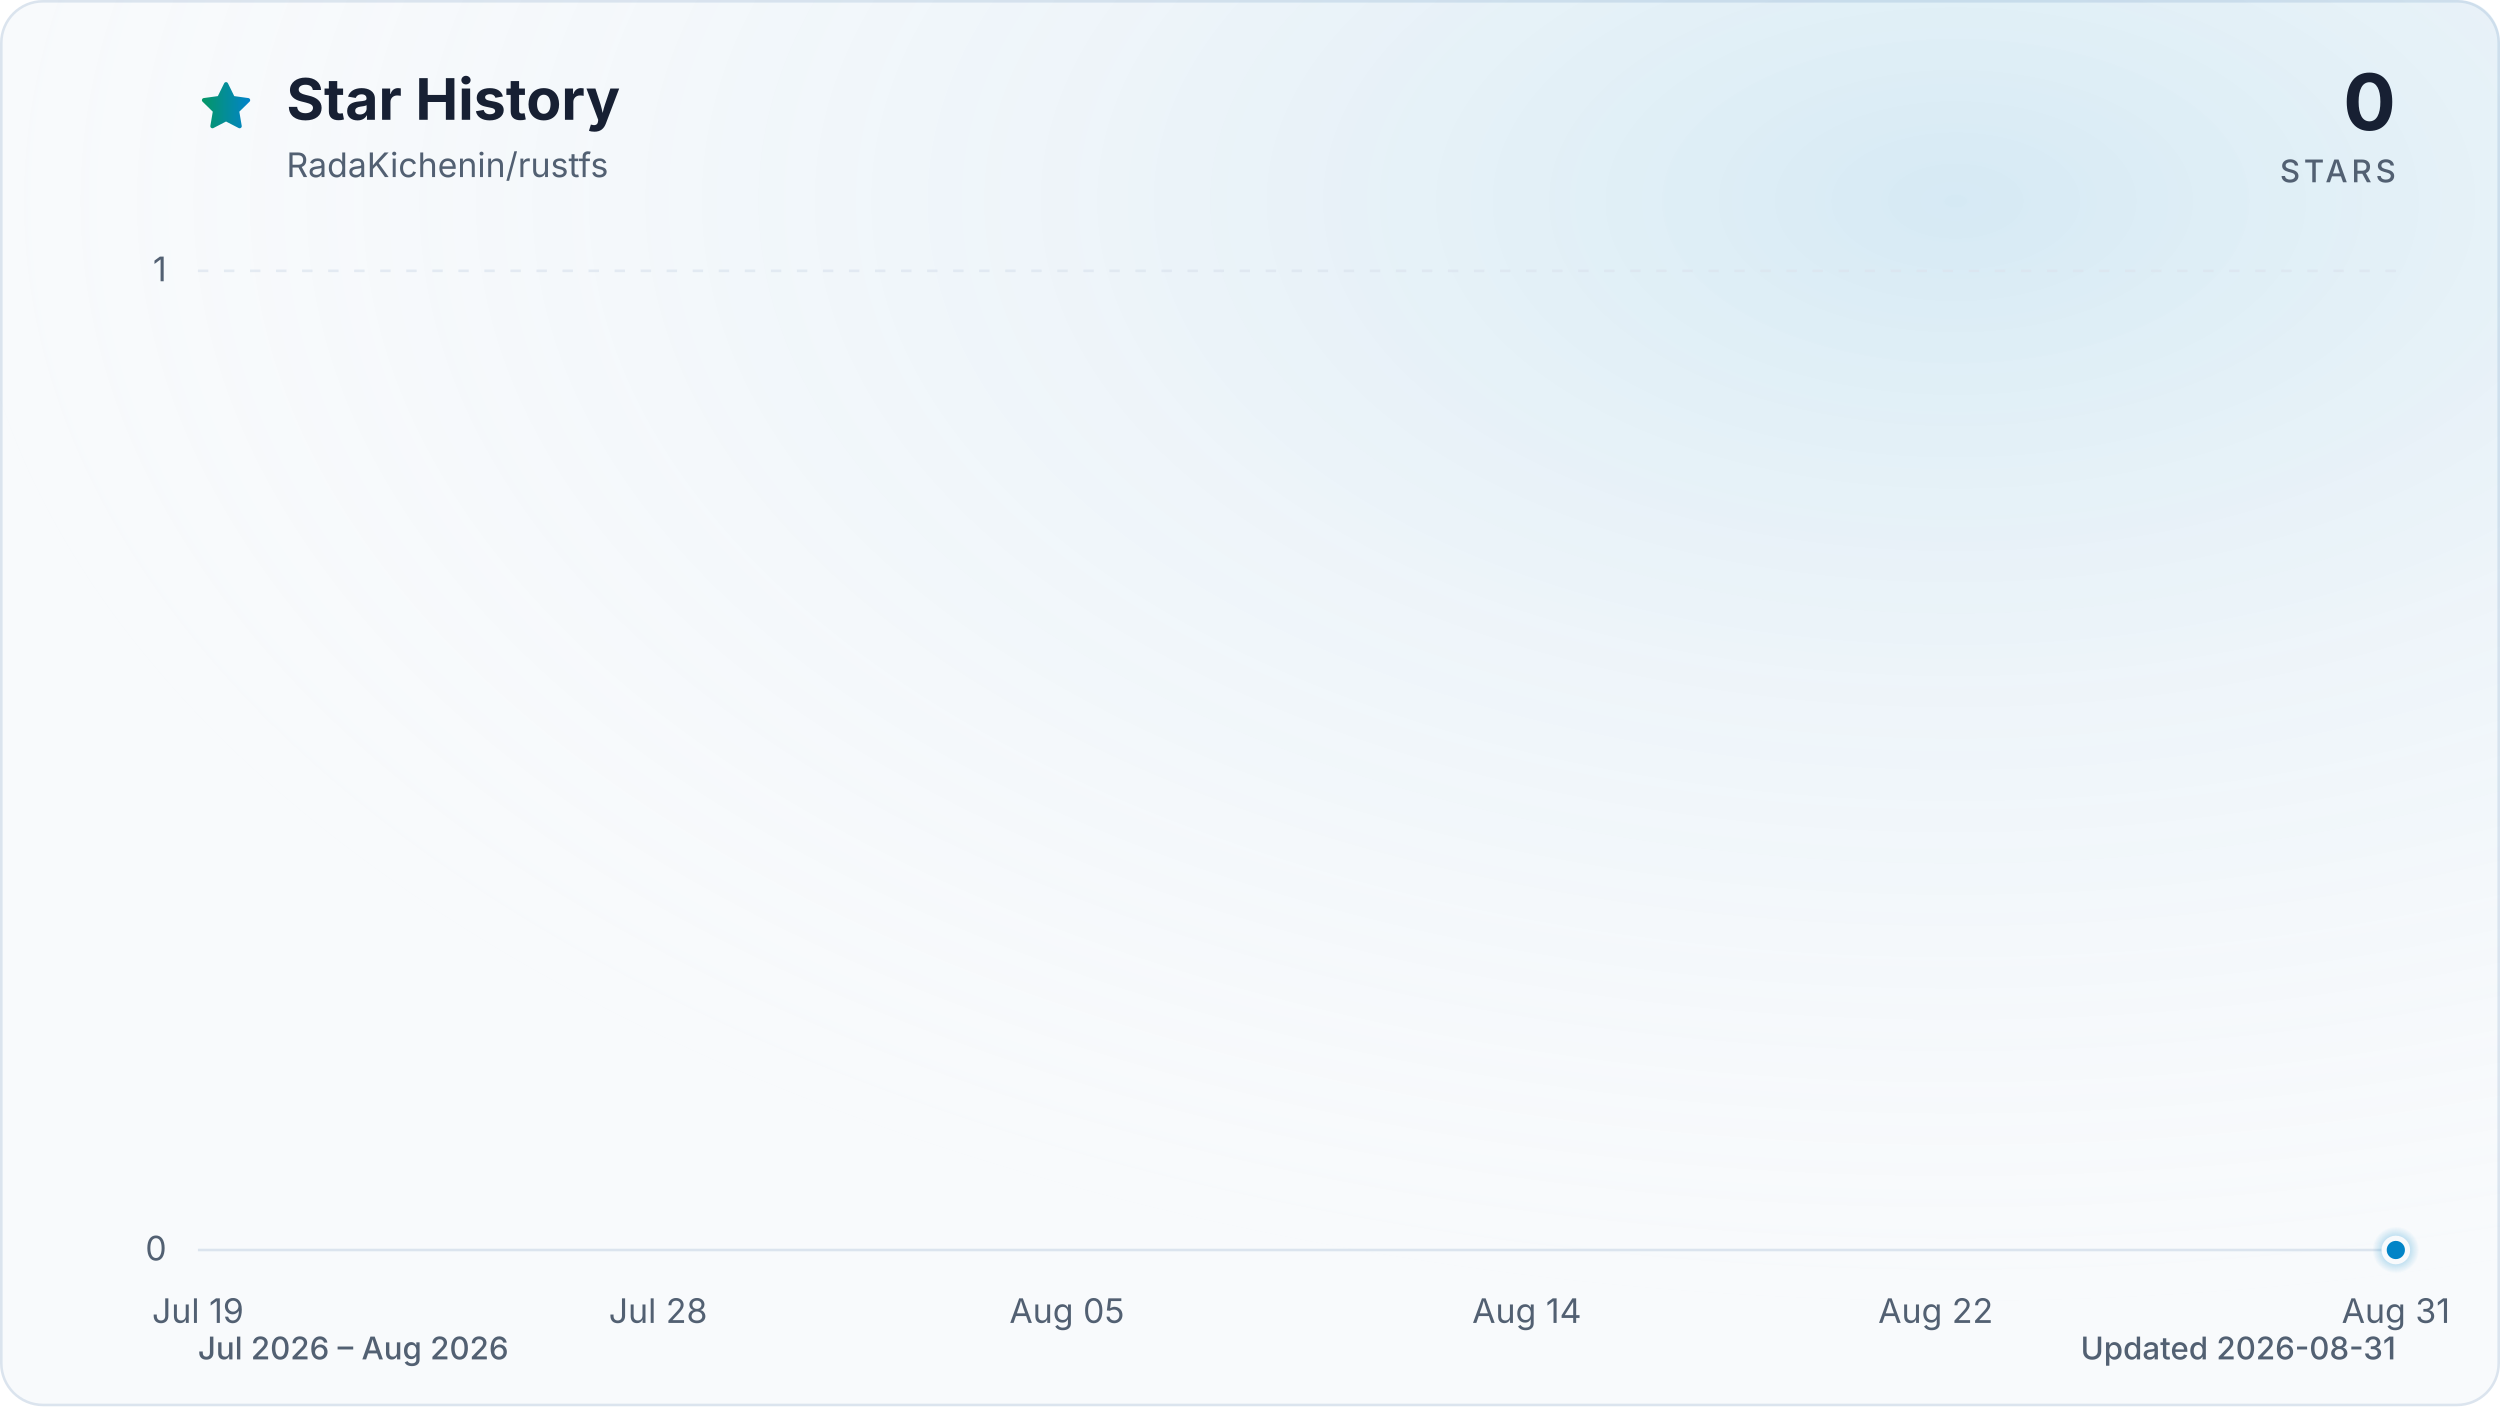
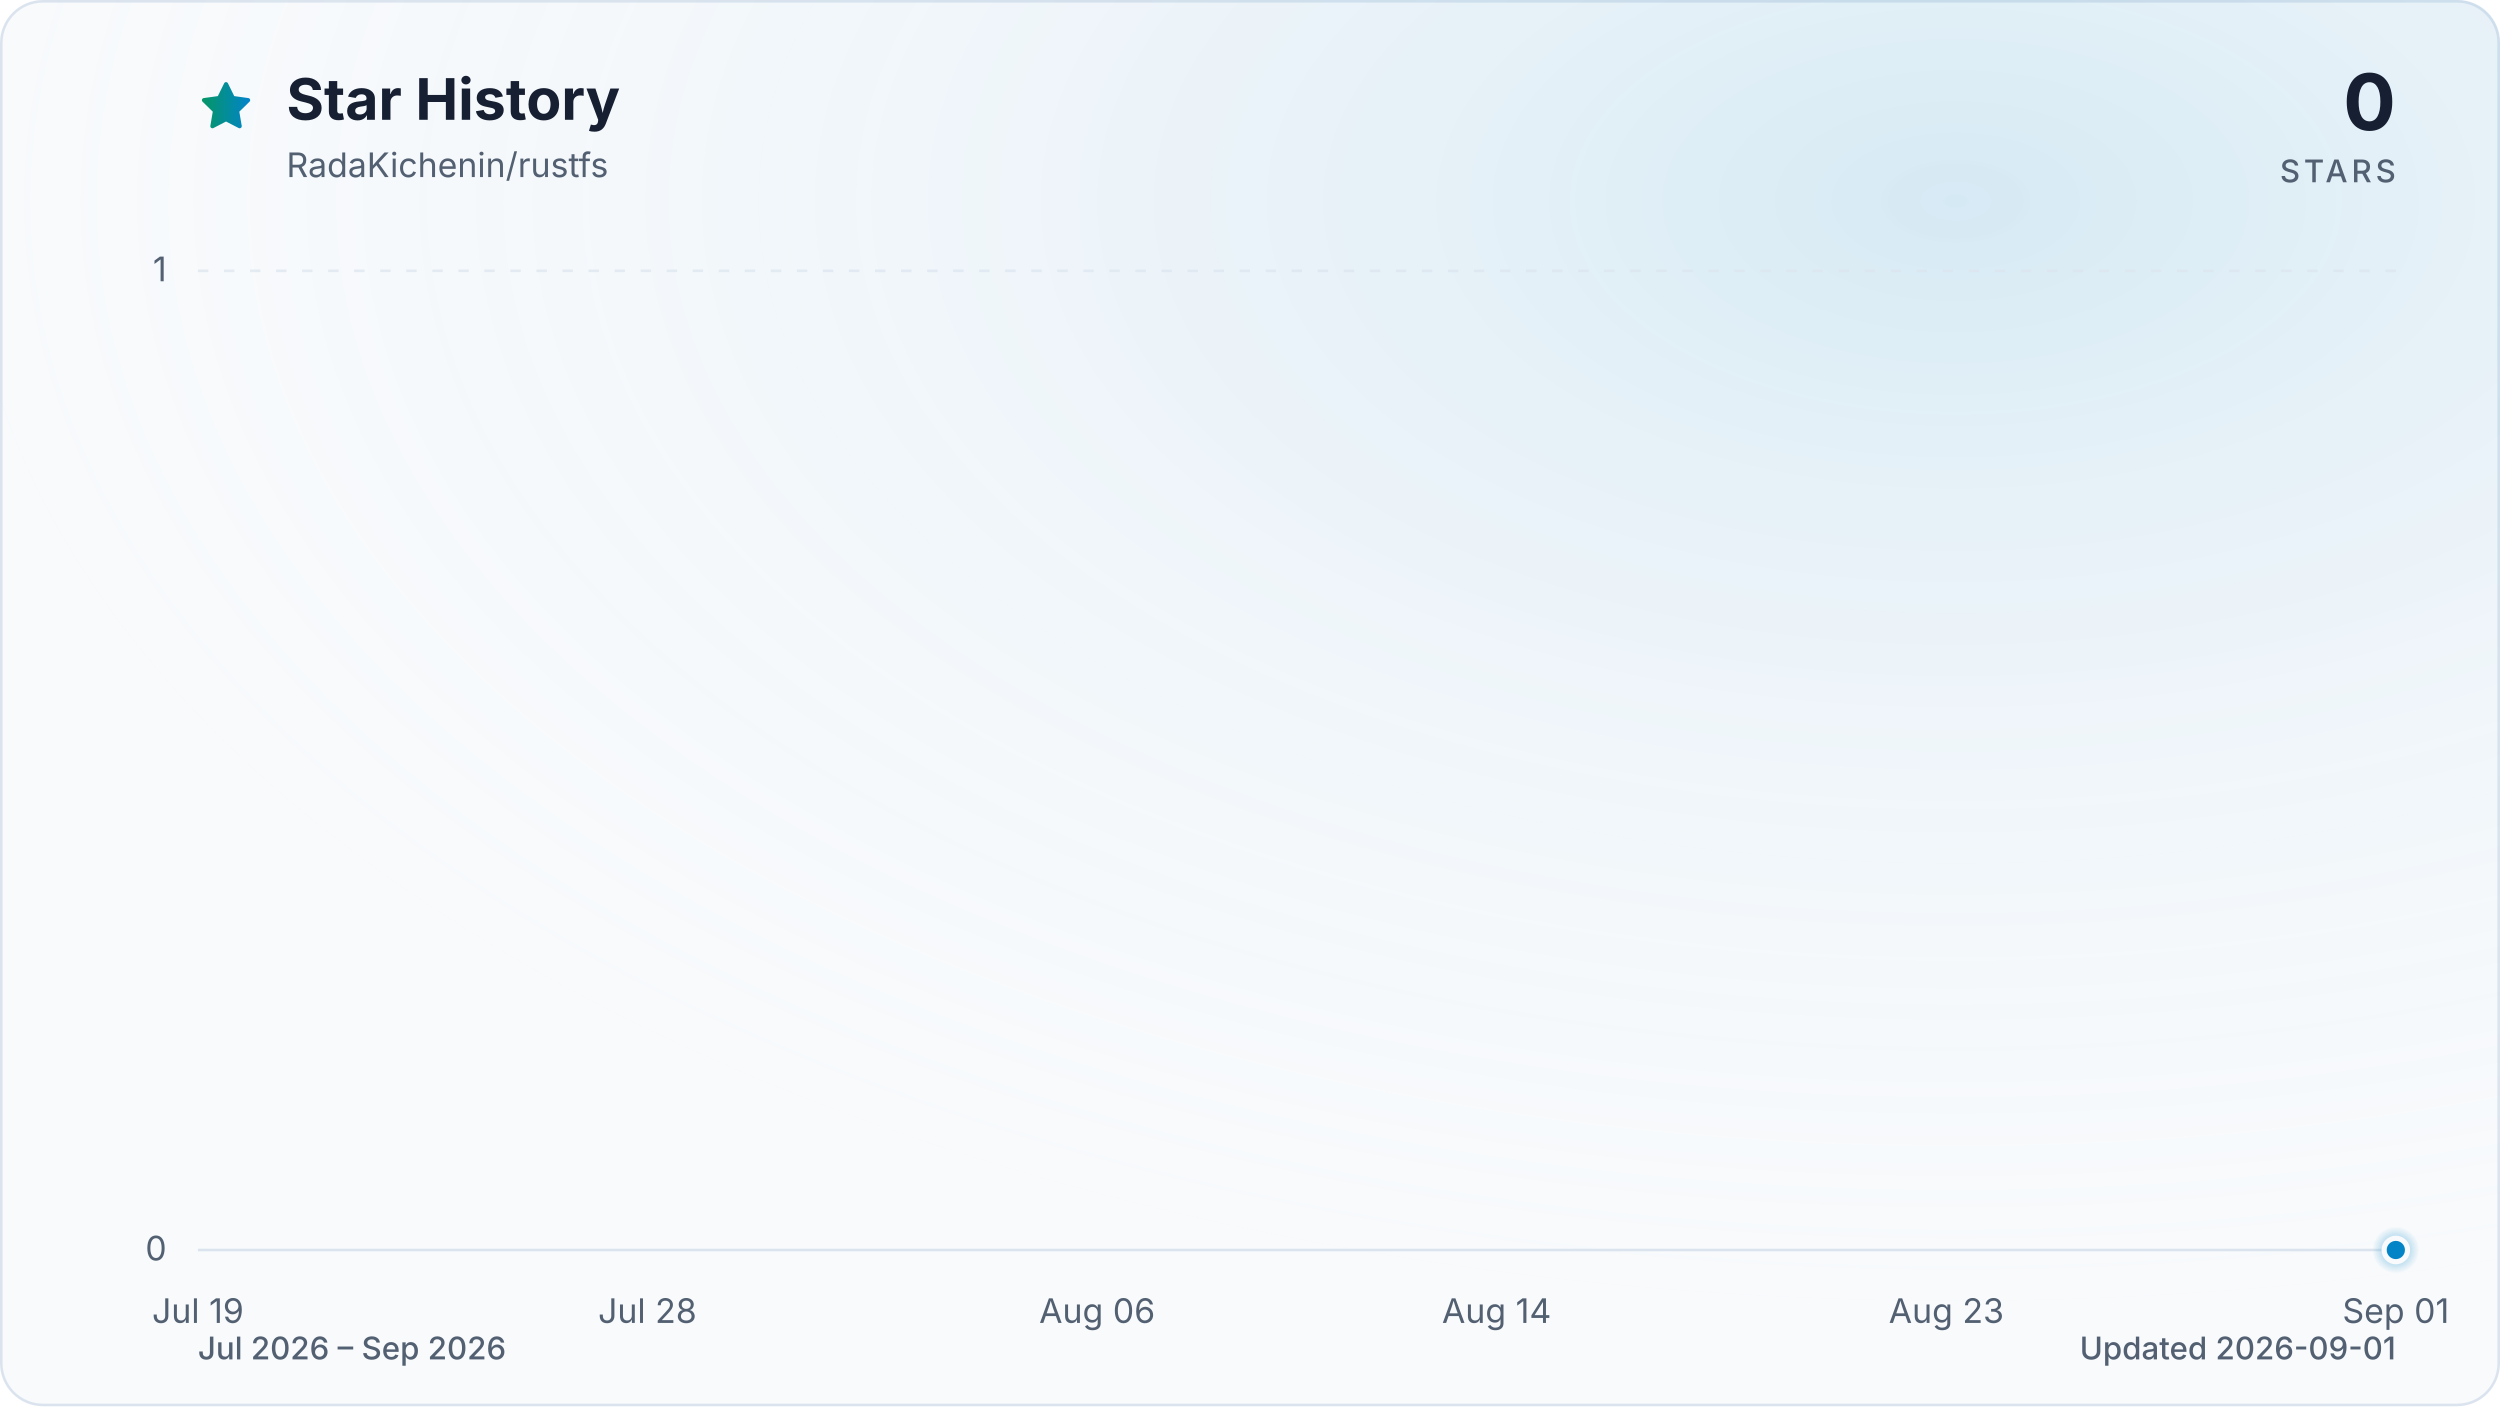
<svg xmlns="http://www.w3.org/2000/svg" viewBox="0 0 960 540" role="img" aria-labelledby="title description" data-style="gradient" data-variant="glow" data-animated="true">
  <defs>
    <linearGradient id="trend" x1="0" y1="0" x2="1" y2="0">
      <stop offset="0%" stop-color="#059669" />
      <stop offset="100%" stop-color="#0284c7" />
    </linearGradient>
    <linearGradient id="area" x1="0" y1="0" x2="0" y2="1">
      <stop offset="0%" stop-color="#059669" stop-opacity="0.30" />
      <stop offset="55%" stop-color="#0284c7" stop-opacity="0.10" />
      <stop offset="100%" stop-color="#0284c7" stop-opacity="0.01" />
    </linearGradient>
    <radialGradient id="marker-halo" cx="50%" cy="50%" r="50%">
      <stop offset="0%" stop-color="#0284c7" stop-opacity="0.55" />
      <stop offset="100%" stop-color="#0284c7" stop-opacity="0" />
    </radialGradient>
    <radialGradient id="surface-glow" cx="78%" cy="14%" r="80%">
      <stop offset="0%" stop-color="#0284c7" stop-opacity="0.14" />
      <stop offset="100%" stop-color="#f8fafc" stop-opacity="0" />
    </radialGradient>
    <filter id="trend-glow" x="-20%" y="-20%" width="140%" height="140%">
      <feGaussianBlur stdDeviation="7" />
    </filter>
  </defs>
  <style>
.trend-enter{transform-box:fill-box;transform-origin:center;animation:trend-enter 520ms cubic-bezier(0.16,1,0.3,1)}
.marker-enter{transform-box:fill-box;transform-origin:center;animation:marker-enter 320ms cubic-bezier(0.16,1,0.3,1) 200ms both}
.marker-pulse{transform-box:fill-box;transform-origin:center;animation:marker-pulse 2.6s ease-out infinite}
@keyframes trend-enter{from{opacity:.35;transform:translateY(10px)}to{opacity:1;transform:translateY(0)}}
@keyframes marker-enter{from{opacity:0;transform:scale(.4)}to{opacity:1;transform:scale(1)}}
@keyframes marker-pulse{0%{opacity:.5;transform:scale(.7)}70%,100%{opacity:0;transform:scale(2.1)}}
@media (prefers-reduced-motion:reduce){.trend-enter,.marker-enter,.marker-pulse{animation:none!important}}
@media (prefers-reduced-motion:reduce){.marker-pulse{opacity:0}}
</style>
  <rect x="0.5" y="0.5" width="959" height="539" fill="#f8fafc" stroke="#dbe4ee" stroke-width="1" rx="16" />
  <rect width="960" height="540" fill="url(#surface-glow)" rx="16" />
  <path d="M12 2.6l2.9 5.9 6.5.9-4.7 4.6 1.1 6.5-5.8-3-5.8 3 1.1-6.5-4.7-4.6 6.5-.9L12 2.6Z" transform="translate(76 30) scale(.9)" fill="url(#trend)" stroke="url(#trend)" stroke-width="1.8" stroke-linejoin="round" aria-hidden="true" />
  <text x="110" y="46" fill="#172033" font-family="ui-sans-serif, system-ui, -apple-system, BlinkMacSystemFont, 'Segoe UI', sans-serif" font-size="22" font-weight="700">Star History</text>
  <text x="110" y="68" fill="#526072" font-family="ui-sans-serif, system-ui, -apple-system, BlinkMacSystemFont, 'Segoe UI', sans-serif" font-size="13">RadaKichenin/rustfs</text>
  <text x="920" y="50" fill="#172033" font-family="ui-sans-serif, system-ui, -apple-system, BlinkMacSystemFont, 'Segoe UI', sans-serif" font-size="30" font-weight="700" text-anchor="end">0</text>
  <text x="920" y="70" fill="#526072" font-family="ui-sans-serif, system-ui, -apple-system, BlinkMacSystemFont, 'Segoe UI', sans-serif" font-size="12" font-weight="500" letter-spacing="1.5" text-anchor="end">STARS</text>
  <line x1="76" y1="480.0" x2="920" y2="480.0" stroke="#dbe4ee" stroke-width="1" stroke-dasharray="0" opacity="1" />
  <text x="64" y="484.0" fill="#526072" font-family="ui-sans-serif, system-ui, -apple-system, BlinkMacSystemFont, 'Segoe UI', sans-serif" font-size="13" text-anchor="end">0</text>
  <line x1="76" y1="104.0" x2="920" y2="104.0" stroke="#dbe4ee" stroke-width="1" stroke-dasharray="4 6" opacity="0.7" />
  <text x="64" y="108.0" fill="#526072" font-family="ui-sans-serif, system-ui, -apple-system, BlinkMacSystemFont, 'Segoe UI', sans-serif" font-size="13" text-anchor="end">1</text>
  <text x="76.0" y="508" fill="#526072" font-family="ui-sans-serif, system-ui, -apple-system, BlinkMacSystemFont, 'Segoe UI', sans-serif" font-size="13" text-anchor="middle">Jul 19</text>
-   <text x="252.7" y="508" fill="#526072" font-family="ui-sans-serif, system-ui, -apple-system, BlinkMacSystemFont, 'Segoe UI', sans-serif" font-size="13" text-anchor="middle">Jul 28</text>
-   <text x="409.7" y="508" fill="#526072" font-family="ui-sans-serif, system-ui, -apple-system, BlinkMacSystemFont, 'Segoe UI', sans-serif" font-size="13" text-anchor="middle">Aug 05</text>
-   <text x="586.3" y="508" fill="#526072" font-family="ui-sans-serif, system-ui, -apple-system, BlinkMacSystemFont, 'Segoe UI', sans-serif" font-size="13" text-anchor="middle">Aug 14</text>
-   <text x="743.3" y="508" fill="#526072" font-family="ui-sans-serif, system-ui, -apple-system, BlinkMacSystemFont, 'Segoe UI', sans-serif" font-size="13" text-anchor="middle">Aug 22</text>
-   <text x="920.0" y="508" fill="#526072" font-family="ui-sans-serif, system-ui, -apple-system, BlinkMacSystemFont, 'Segoe UI', sans-serif" font-size="13" text-anchor="middle">Aug 31</text>
+   <text x="248.6" y="508" fill="#526072" font-family="ui-sans-serif, system-ui, -apple-system, BlinkMacSystemFont, 'Segoe UI', sans-serif" font-size="13" text-anchor="middle">Jul 28</text>
+   <text x="421.3" y="508" fill="#526072" font-family="ui-sans-serif, system-ui, -apple-system, BlinkMacSystemFont, 'Segoe UI', sans-serif" font-size="13" text-anchor="middle">Aug 06</text>
+   <text x="574.7" y="508" fill="#526072" font-family="ui-sans-serif, system-ui, -apple-system, BlinkMacSystemFont, 'Segoe UI', sans-serif" font-size="13" text-anchor="middle">Aug 14</text>
+   <text x="747.4" y="508" fill="#526072" font-family="ui-sans-serif, system-ui, -apple-system, BlinkMacSystemFont, 'Segoe UI', sans-serif" font-size="13" text-anchor="middle">Aug 23</text>
+   <text x="920.0" y="508" fill="#526072" font-family="ui-sans-serif, system-ui, -apple-system, BlinkMacSystemFont, 'Segoe UI', sans-serif" font-size="13" text-anchor="middle">Sep 01</text>
  <g class="trend-enter">
-     <path d="M 76.0 480.0 C 82.5 480.0, 89.1 480.0, 95.6 480.0 C 102.2 480.0, 108.7 480.0, 115.3 480.0 C 121.8 480.0, 128.3 480.0, 134.9 480.0 C 141.4 480.0, 148.0 480.0, 154.5 480.0 C 161.1 480.0, 167.6 480.0, 174.1 480.0 C 180.7 480.0, 187.2 480.0, 193.8 480.0 C 200.3 480.0, 206.9 480.0, 213.4 480.0 C 219.9 480.0, 226.5 480.0, 233.0 480.0 C 239.6 480.0, 246.1 480.0, 252.7 480.0 C 259.2 480.0, 265.7 480.0, 272.3 480.0 C 278.8 480.0, 285.4 480.0, 291.9 480.0 C 298.4 480.0, 305.0 480.0, 311.5 480.0 C 318.1 480.0, 324.6 480.0, 331.2 480.0 C 337.7 480.0, 344.2 480.0, 350.8 480.0 C 357.3 480.0, 363.9 480.0, 370.4 480.0 C 377.0 480.0, 383.5 480.0, 390.0 480.0 C 396.6 480.0, 403.1 480.0, 409.7 480.0 C 416.2 480.0, 422.8 480.0, 429.3 480.0 C 435.8 480.0, 442.4 480.0, 448.9 480.0 C 455.5 480.0, 462.0 480.0, 468.6 480.0 C 475.1 480.0, 481.6 480.0, 488.2 480.0 C 494.7 480.0, 501.3 480.0, 507.8 480.0 C 514.4 480.0, 520.9 480.0, 527.4 480.0 C 534.0 480.0, 540.5 480.0, 547.1 480.0 C 553.6 480.0, 560.2 480.0, 566.7 480.0 C 573.2 480.0, 579.8 480.0, 586.3 480.0 C 592.9 480.0, 599.4 480.0, 606.0 480.0 C 612.5 480.0, 619.0 480.0, 625.6 480.0 C 632.1 480.0, 638.7 480.0, 645.2 480.0 C 651.8 480.0, 658.3 480.0, 664.8 480.0 C 671.4 480.0, 677.9 480.0, 684.5 480.0 C 691.0 480.0, 697.6 480.0, 704.1 480.0 C 710.6 480.0, 717.2 480.0, 723.7 480.0 C 730.3 480.0, 736.8 480.0, 743.3 480.0 C 749.9 480.0, 756.4 480.0, 763.0 480.0 C 769.5 480.0, 776.1 480.0, 782.6 480.0 C 789.1 480.0, 795.7 480.0, 802.2 480.0 C 808.8 480.0, 815.3 480.0, 821.9 480.0 C 828.4 480.0, 834.9 480.0, 841.5 480.0 C 848.0 480.0, 854.6 480.0, 861.1 480.0 C 867.7 480.0, 874.2 480.0, 880.7 480.0 C 887.3 480.0, 893.8 480.0, 900.4 480.0 C 906.9 480.0, 913.5 480.0, 920.0 480.0 L 920.0 480.0 L 76.0 480.0 Z" fill="url(#area)" />
-     <path d="M 76.0 480.0 C 82.5 480.0, 89.1 480.0, 95.6 480.0 C 102.2 480.0, 108.7 480.0, 115.3 480.0 C 121.8 480.0, 128.3 480.0, 134.9 480.0 C 141.4 480.0, 148.0 480.0, 154.5 480.0 C 161.1 480.0, 167.6 480.0, 174.1 480.0 C 180.7 480.0, 187.2 480.0, 193.8 480.0 C 200.3 480.0, 206.9 480.0, 213.4 480.0 C 219.9 480.0, 226.5 480.0, 233.0 480.0 C 239.6 480.0, 246.1 480.0, 252.7 480.0 C 259.2 480.0, 265.7 480.0, 272.3 480.0 C 278.8 480.0, 285.4 480.0, 291.9 480.0 C 298.4 480.0, 305.0 480.0, 311.5 480.0 C 318.1 480.0, 324.6 480.0, 331.2 480.0 C 337.7 480.0, 344.2 480.0, 350.8 480.0 C 357.3 480.0, 363.9 480.0, 370.4 480.0 C 377.0 480.0, 383.5 480.0, 390.0 480.0 C 396.6 480.0, 403.1 480.0, 409.7 480.0 C 416.2 480.0, 422.8 480.0, 429.3 480.0 C 435.8 480.0, 442.4 480.0, 448.9 480.0 C 455.5 480.0, 462.0 480.0, 468.6 480.0 C 475.1 480.0, 481.6 480.0, 488.2 480.0 C 494.7 480.0, 501.3 480.0, 507.8 480.0 C 514.4 480.0, 520.9 480.0, 527.4 480.0 C 534.0 480.0, 540.5 480.0, 547.1 480.0 C 553.6 480.0, 560.2 480.0, 566.7 480.0 C 573.2 480.0, 579.8 480.0, 586.3 480.0 C 592.9 480.0, 599.4 480.0, 606.0 480.0 C 612.5 480.0, 619.0 480.0, 625.6 480.0 C 632.1 480.0, 638.7 480.0, 645.2 480.0 C 651.8 480.0, 658.3 480.0, 664.8 480.0 C 671.4 480.0, 677.9 480.0, 684.5 480.0 C 691.0 480.0, 697.6 480.0, 704.1 480.0 C 710.6 480.0, 717.2 480.0, 723.7 480.0 C 730.3 480.0, 736.8 480.0, 743.3 480.0 C 749.9 480.0, 756.4 480.0, 763.0 480.0 C 769.5 480.0, 776.1 480.0, 782.6 480.0 C 789.1 480.0, 795.7 480.0, 802.2 480.0 C 808.8 480.0, 815.3 480.0, 821.9 480.0 C 828.4 480.0, 834.9 480.0, 841.5 480.0 C 848.0 480.0, 854.6 480.0, 861.1 480.0 C 867.7 480.0, 874.2 480.0, 880.7 480.0 C 887.3 480.0, 893.8 480.0, 900.4 480.0 C 906.9 480.0, 913.5 480.0, 920.0 480.0" fill="none" stroke="url(#trend)" stroke-width="12" stroke-linecap="round" stroke-linejoin="round" opacity="0.16" filter="url(#trend-glow)" />
-     <path d="M 76.0 480.0 C 82.5 480.0, 89.1 480.0, 95.6 480.0 C 102.2 480.0, 108.7 480.0, 115.3 480.0 C 121.8 480.0, 128.3 480.0, 134.9 480.0 C 141.4 480.0, 148.0 480.0, 154.5 480.0 C 161.1 480.0, 167.6 480.0, 174.1 480.0 C 180.7 480.0, 187.2 480.0, 193.8 480.0 C 200.3 480.0, 206.9 480.0, 213.4 480.0 C 219.9 480.0, 226.5 480.0, 233.0 480.0 C 239.6 480.0, 246.1 480.0, 252.7 480.0 C 259.2 480.0, 265.7 480.0, 272.3 480.0 C 278.8 480.0, 285.4 480.0, 291.9 480.0 C 298.4 480.0, 305.0 480.0, 311.5 480.0 C 318.1 480.0, 324.6 480.0, 331.2 480.0 C 337.7 480.0, 344.2 480.0, 350.8 480.0 C 357.3 480.0, 363.9 480.0, 370.4 480.0 C 377.0 480.0, 383.5 480.0, 390.0 480.0 C 396.6 480.0, 403.1 480.0, 409.7 480.0 C 416.2 480.0, 422.8 480.0, 429.3 480.0 C 435.8 480.0, 442.4 480.0, 448.9 480.0 C 455.5 480.0, 462.0 480.0, 468.6 480.0 C 475.1 480.0, 481.6 480.0, 488.2 480.0 C 494.7 480.0, 501.3 480.0, 507.8 480.0 C 514.4 480.0, 520.9 480.0, 527.4 480.0 C 534.0 480.0, 540.5 480.0, 547.1 480.0 C 553.6 480.0, 560.2 480.0, 566.7 480.0 C 573.2 480.0, 579.8 480.0, 586.3 480.0 C 592.9 480.0, 599.4 480.0, 606.0 480.0 C 612.5 480.0, 619.0 480.0, 625.6 480.0 C 632.1 480.0, 638.7 480.0, 645.2 480.0 C 651.8 480.0, 658.3 480.0, 664.8 480.0 C 671.4 480.0, 677.9 480.0, 684.5 480.0 C 691.0 480.0, 697.6 480.0, 704.1 480.0 C 710.6 480.0, 717.2 480.0, 723.7 480.0 C 730.3 480.0, 736.8 480.0, 743.3 480.0 C 749.9 480.0, 756.4 480.0, 763.0 480.0 C 769.5 480.0, 776.1 480.0, 782.6 480.0 C 789.1 480.0, 795.7 480.0, 802.2 480.0 C 808.8 480.0, 815.3 480.0, 821.9 480.0 C 828.4 480.0, 834.9 480.0, 841.5 480.0 C 848.0 480.0, 854.6 480.0, 861.1 480.0 C 867.7 480.0, 874.2 480.0, 880.7 480.0 C 887.3 480.0, 893.8 480.0, 900.4 480.0 C 906.9 480.0, 913.5 480.0, 920.0 480.0" fill="none" stroke="url(#trend)" stroke-width="3" stroke-linecap="round" stroke-linejoin="round" />
+     <path d="M 76.0 480.0 C 82.4 480.0, 88.8 480.0, 95.2 480.0 C 101.6 480.0, 108.0 480.0, 114.4 480.0 C 120.8 480.0, 127.2 480.0, 133.5 480.0 C 139.9 480.0, 146.3 480.0, 152.7 480.0 C 159.1 480.0, 165.5 480.0, 171.9 480.0 C 178.3 480.0, 184.7 480.0, 191.1 480.0 C 197.5 480.0, 203.9 480.0, 210.3 480.0 C 216.7 480.0, 223.1 480.0, 229.5 480.0 C 235.8 480.0, 242.2 480.0, 248.6 480.0 C 255.0 480.0, 261.4 480.0, 267.8 480.0 C 274.2 480.0, 280.6 480.0, 287.0 480.0 C 293.4 480.0, 299.8 480.0, 306.2 480.0 C 312.6 480.0, 319.0 480.0, 325.4 480.0 C 331.8 480.0, 338.2 480.0, 344.5 480.0 C 350.9 480.0, 357.3 480.0, 363.7 480.0 C 370.1 480.0, 376.5 480.0, 382.9 480.0 C 389.3 480.0, 395.7 480.0, 402.1 480.0 C 408.5 480.0, 414.9 480.0, 421.3 480.0 C 427.7 480.0, 434.1 480.0, 440.5 480.0 C 446.8 480.0, 453.2 480.0, 459.6 480.0 C 466.0 480.0, 472.4 480.0, 478.8 480.0 C 485.2 480.0, 491.6 480.0, 498.0 480.0 C 504.4 480.0, 510.8 480.0, 517.2 480.0 C 523.6 480.0, 530.0 480.0, 536.4 480.0 C 542.8 480.0, 549.2 480.0, 555.5 480.0 C 561.9 480.0, 568.3 480.0, 574.7 480.0 C 581.1 480.0, 587.5 480.0, 593.9 480.0 C 600.3 480.0, 606.7 480.0, 613.1 480.0 C 619.5 480.0, 625.9 480.0, 632.3 480.0 C 638.7 480.0, 645.1 480.0, 651.5 480.0 C 657.8 480.0, 664.2 480.0, 670.6 480.0 C 677.0 480.0, 683.4 480.0, 689.8 480.0 C 696.2 480.0, 702.6 480.0, 709.0 480.0 C 715.4 480.0, 721.8 480.0, 728.2 480.0 C 734.6 480.0, 741.0 480.0, 747.4 480.0 C 753.8 480.0, 760.2 480.0, 766.5 480.0 C 772.9 480.0, 779.3 480.0, 785.7 480.0 C 792.1 480.0, 798.5 480.0, 804.9 480.0 C 811.3 480.0, 817.7 480.0, 824.1 480.0 C 830.5 480.0, 836.9 480.0, 843.3 480.0 C 849.7 480.0, 856.1 480.0, 862.5 480.0 C 868.8 480.0, 875.2 480.0, 881.6 480.0 C 888.0 480.0, 894.4 480.0, 900.8 480.0 C 907.2 480.0, 913.6 480.0, 920.0 480.0 L 920.0 480.0 L 76.0 480.0 Z" fill="url(#area)" />
+     <path d="M 76.0 480.0 C 82.4 480.0, 88.8 480.0, 95.2 480.0 C 101.6 480.0, 108.0 480.0, 114.4 480.0 C 120.8 480.0, 127.2 480.0, 133.5 480.0 C 139.9 480.0, 146.3 480.0, 152.7 480.0 C 159.1 480.0, 165.5 480.0, 171.9 480.0 C 178.3 480.0, 184.7 480.0, 191.1 480.0 C 197.5 480.0, 203.9 480.0, 210.3 480.0 C 216.7 480.0, 223.1 480.0, 229.5 480.0 C 235.8 480.0, 242.2 480.0, 248.6 480.0 C 255.0 480.0, 261.4 480.0, 267.8 480.0 C 274.2 480.0, 280.6 480.0, 287.0 480.0 C 293.4 480.0, 299.8 480.0, 306.2 480.0 C 312.6 480.0, 319.0 480.0, 325.4 480.0 C 331.8 480.0, 338.2 480.0, 344.5 480.0 C 350.9 480.0, 357.3 480.0, 363.7 480.0 C 370.1 480.0, 376.5 480.0, 382.9 480.0 C 389.3 480.0, 395.7 480.0, 402.1 480.0 C 408.5 480.0, 414.9 480.0, 421.3 480.0 C 427.7 480.0, 434.1 480.0, 440.5 480.0 C 446.8 480.0, 453.2 480.0, 459.6 480.0 C 466.0 480.0, 472.4 480.0, 478.8 480.0 C 485.2 480.0, 491.6 480.0, 498.0 480.0 C 504.4 480.0, 510.8 480.0, 517.2 480.0 C 523.6 480.0, 530.0 480.0, 536.4 480.0 C 542.8 480.0, 549.2 480.0, 555.5 480.0 C 561.9 480.0, 568.3 480.0, 574.7 480.0 C 581.1 480.0, 587.5 480.0, 593.9 480.0 C 600.3 480.0, 606.7 480.0, 613.1 480.0 C 619.5 480.0, 625.9 480.0, 632.3 480.0 C 638.7 480.0, 645.1 480.0, 651.5 480.0 C 657.8 480.0, 664.2 480.0, 670.6 480.0 C 677.0 480.0, 683.4 480.0, 689.8 480.0 C 696.2 480.0, 702.6 480.0, 709.0 480.0 C 715.4 480.0, 721.8 480.0, 728.2 480.0 C 734.6 480.0, 741.0 480.0, 747.4 480.0 C 753.8 480.0, 760.2 480.0, 766.5 480.0 C 772.9 480.0, 779.3 480.0, 785.7 480.0 C 792.1 480.0, 798.5 480.0, 804.9 480.0 C 811.3 480.0, 817.7 480.0, 824.1 480.0 C 830.5 480.0, 836.9 480.0, 843.3 480.0 C 849.7 480.0, 856.1 480.0, 862.5 480.0 C 868.8 480.0, 875.2 480.0, 881.6 480.0 C 888.0 480.0, 894.4 480.0, 900.8 480.0 C 907.2 480.0, 913.6 480.0, 920.0 480.0" fill="none" stroke="url(#trend)" stroke-width="12" stroke-linecap="round" stroke-linejoin="round" opacity="0.16" filter="url(#trend-glow)" />
+     <path d="M 76.0 480.0 C 82.4 480.0, 88.8 480.0, 95.2 480.0 C 101.6 480.0, 108.0 480.0, 114.4 480.0 C 120.8 480.0, 127.2 480.0, 133.5 480.0 C 139.9 480.0, 146.3 480.0, 152.7 480.0 C 159.1 480.0, 165.5 480.0, 171.9 480.0 C 178.3 480.0, 184.7 480.0, 191.1 480.0 C 197.5 480.0, 203.9 480.0, 210.3 480.0 C 216.7 480.0, 223.1 480.0, 229.5 480.0 C 235.8 480.0, 242.2 480.0, 248.6 480.0 C 255.0 480.0, 261.4 480.0, 267.8 480.0 C 274.2 480.0, 280.6 480.0, 287.0 480.0 C 293.4 480.0, 299.8 480.0, 306.2 480.0 C 312.6 480.0, 319.0 480.0, 325.4 480.0 C 331.8 480.0, 338.2 480.0, 344.5 480.0 C 350.9 480.0, 357.3 480.0, 363.7 480.0 C 370.1 480.0, 376.5 480.0, 382.9 480.0 C 389.3 480.0, 395.7 480.0, 402.1 480.0 C 408.5 480.0, 414.9 480.0, 421.3 480.0 C 427.7 480.0, 434.1 480.0, 440.5 480.0 C 446.8 480.0, 453.2 480.0, 459.6 480.0 C 466.0 480.0, 472.4 480.0, 478.8 480.0 C 485.2 480.0, 491.6 480.0, 498.0 480.0 C 504.4 480.0, 510.8 480.0, 517.2 480.0 C 523.6 480.0, 530.0 480.0, 536.4 480.0 C 542.8 480.0, 549.2 480.0, 555.5 480.0 C 561.9 480.0, 568.3 480.0, 574.7 480.0 C 581.1 480.0, 587.5 480.0, 593.9 480.0 C 600.3 480.0, 606.7 480.0, 613.1 480.0 C 619.5 480.0, 625.9 480.0, 632.3 480.0 C 638.7 480.0, 645.1 480.0, 651.5 480.0 C 657.8 480.0, 664.2 480.0, 670.6 480.0 C 677.0 480.0, 683.4 480.0, 689.8 480.0 C 696.2 480.0, 702.6 480.0, 709.0 480.0 C 715.4 480.0, 721.8 480.0, 728.2 480.0 C 734.6 480.0, 741.0 480.0, 747.4 480.0 C 753.8 480.0, 760.2 480.0, 766.5 480.0 C 772.9 480.0, 779.3 480.0, 785.7 480.0 C 792.1 480.0, 798.5 480.0, 804.9 480.0 C 811.3 480.0, 817.7 480.0, 824.1 480.0 C 830.5 480.0, 836.9 480.0, 843.3 480.0 C 849.7 480.0, 856.1 480.0, 862.5 480.0 C 868.8 480.0, 875.2 480.0, 881.6 480.0 C 888.0 480.0, 894.4 480.0, 900.8 480.0 C 907.2 480.0, 913.6 480.0, 920.0 480.0" fill="none" stroke="url(#trend)" stroke-width="3" stroke-linecap="round" stroke-linejoin="round" />
  </g>
  <g class="marker-enter">
    <circle class="marker-pulse" cx="920.0" cy="480.0" r="9" fill="url(#marker-halo)" />
    <circle cx="920.0" cy="480.0" r="4.5" fill="#0284c7" stroke="#f8fafc" stroke-width="2" />
  </g>
-   <text x="76" y="522" fill="#526072" font-family="ui-sans-serif, system-ui, -apple-system, BlinkMacSystemFont, 'Segoe UI', sans-serif" font-size="12" font-weight="500">Jul 2026 – Aug 2026</text>
-   <text x="920" y="522" fill="#526072" font-family="ui-sans-serif, system-ui, -apple-system, BlinkMacSystemFont, 'Segoe UI', sans-serif" font-size="12" font-weight="500" text-anchor="end">Updated 2026-08-31</text>
+   <text x="76" y="522" fill="#526072" font-family="ui-sans-serif, system-ui, -apple-system, BlinkMacSystemFont, 'Segoe UI', sans-serif" font-size="12" font-weight="500">Jul 2026 – Sep 2026</text>
+   <text x="920" y="522" fill="#526072" font-family="ui-sans-serif, system-ui, -apple-system, BlinkMacSystemFont, 'Segoe UI', sans-serif" font-size="12" font-weight="500" text-anchor="end">Updated 2026-09-01</text>
</svg>
